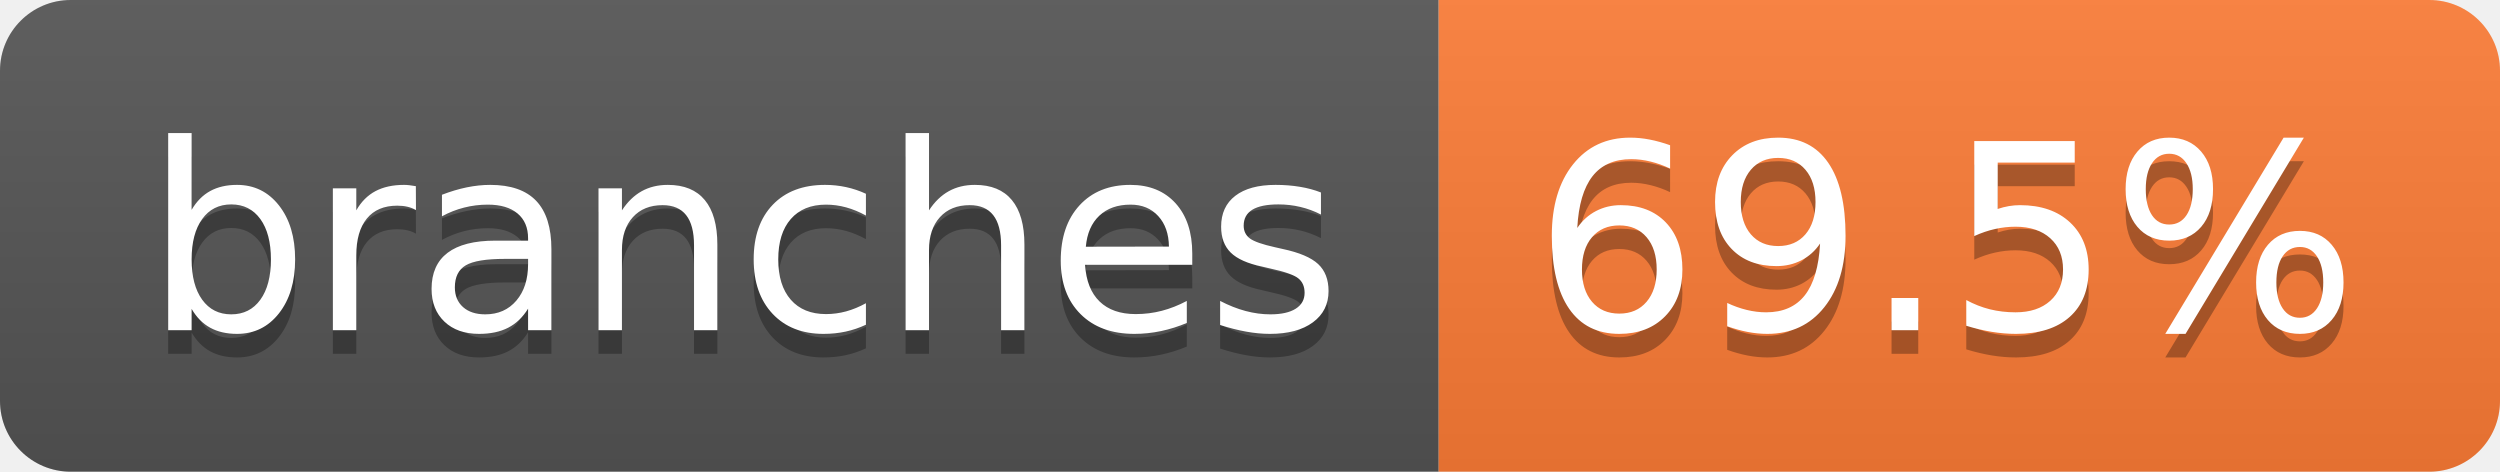
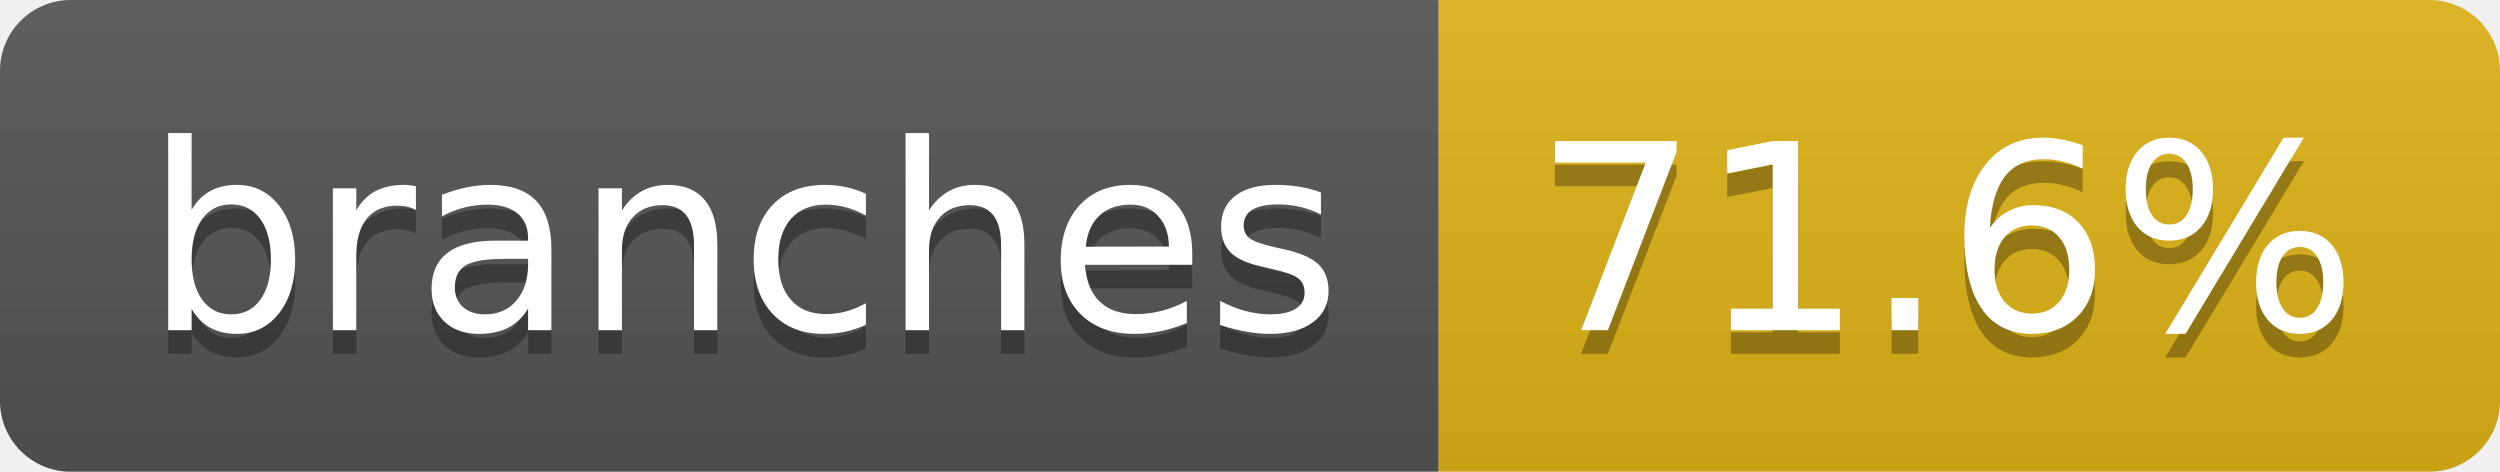
- <svg xmlns="http://www.w3.org/2000/svg" width="106" height="20" role="img" aria-label="branches: 69.5%">
+ <svg xmlns="http://www.w3.org/2000/svg" width="106" height="20" role="img" aria-label="branches: 71.6%">
  <linearGradient id="s" x2="0" y2="100%">
    <stop offset="0" stop-color="#bbb" stop-opacity=".1" />
    <stop offset="1" stop-opacity=".1" />
  </linearGradient>
  <clipPath id="r">
    <rect width="106" height="20" rx="3" fill="#fff" />
  </clipPath>
  <g clip-path="url(#r)">
    <rect width="61" height="20" fill="#555" />
-     <rect x="61" width="45" height="20" fill="#fe7d37" />
+     <rect x="61" width="45" height="20" fill="#dfb317" />
    <rect width="106" height="20" fill="url(#s)" />
  </g>
  <g fill="#fff" text-anchor="middle" font-family="Verdana,Geneva,DejaVu Sans,sans-serif" text-rendering="geometricPrecision" font-size="110">
    <text aria-hidden="true" x="315" y="150" fill="#010101" fill-opacity=".3" transform="scale(.1)" textLength="507">branches</text>
    <text x="315" y="140" transform="scale(.1)" fill="#fff" textLength="507">branches</text>
-     <text aria-hidden="true" x="825" y="150" fill="#010101" fill-opacity=".3" transform="scale(.1)" textLength="350">69.5%</text>
-     <text x="825" y="140" transform="scale(.1)" fill="#fff" textLength="350">69.5%</text>
+     <text aria-hidden="true" x="825" y="150" fill="#010101" fill-opacity=".3" transform="scale(.1)" textLength="350">71.6%</text>
+     <text x="825" y="140" transform="scale(.1)" fill="#fff" textLength="350">71.6%</text>
  </g>
</svg>
